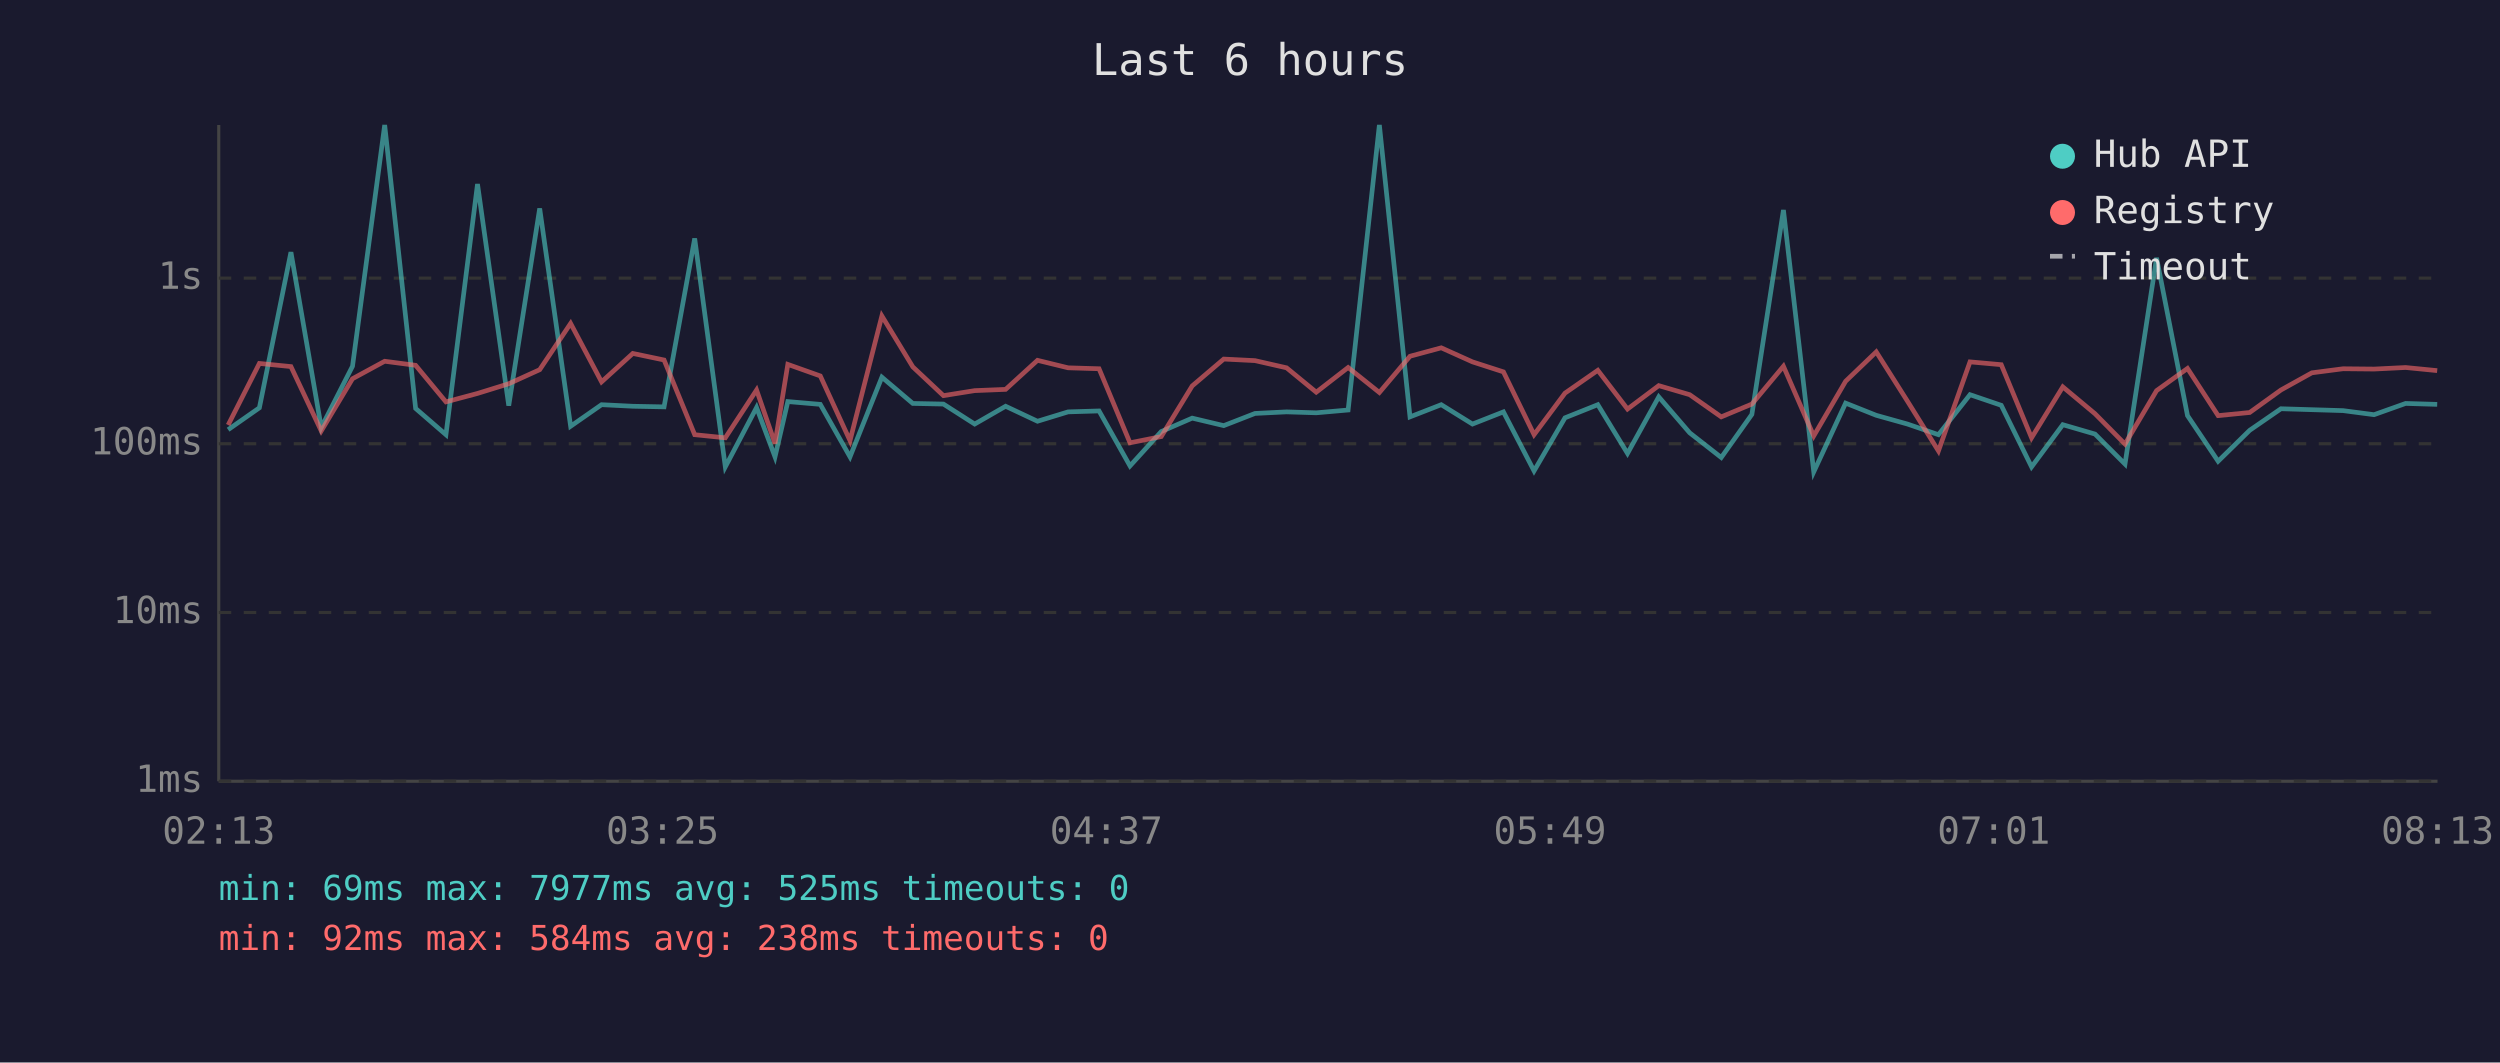
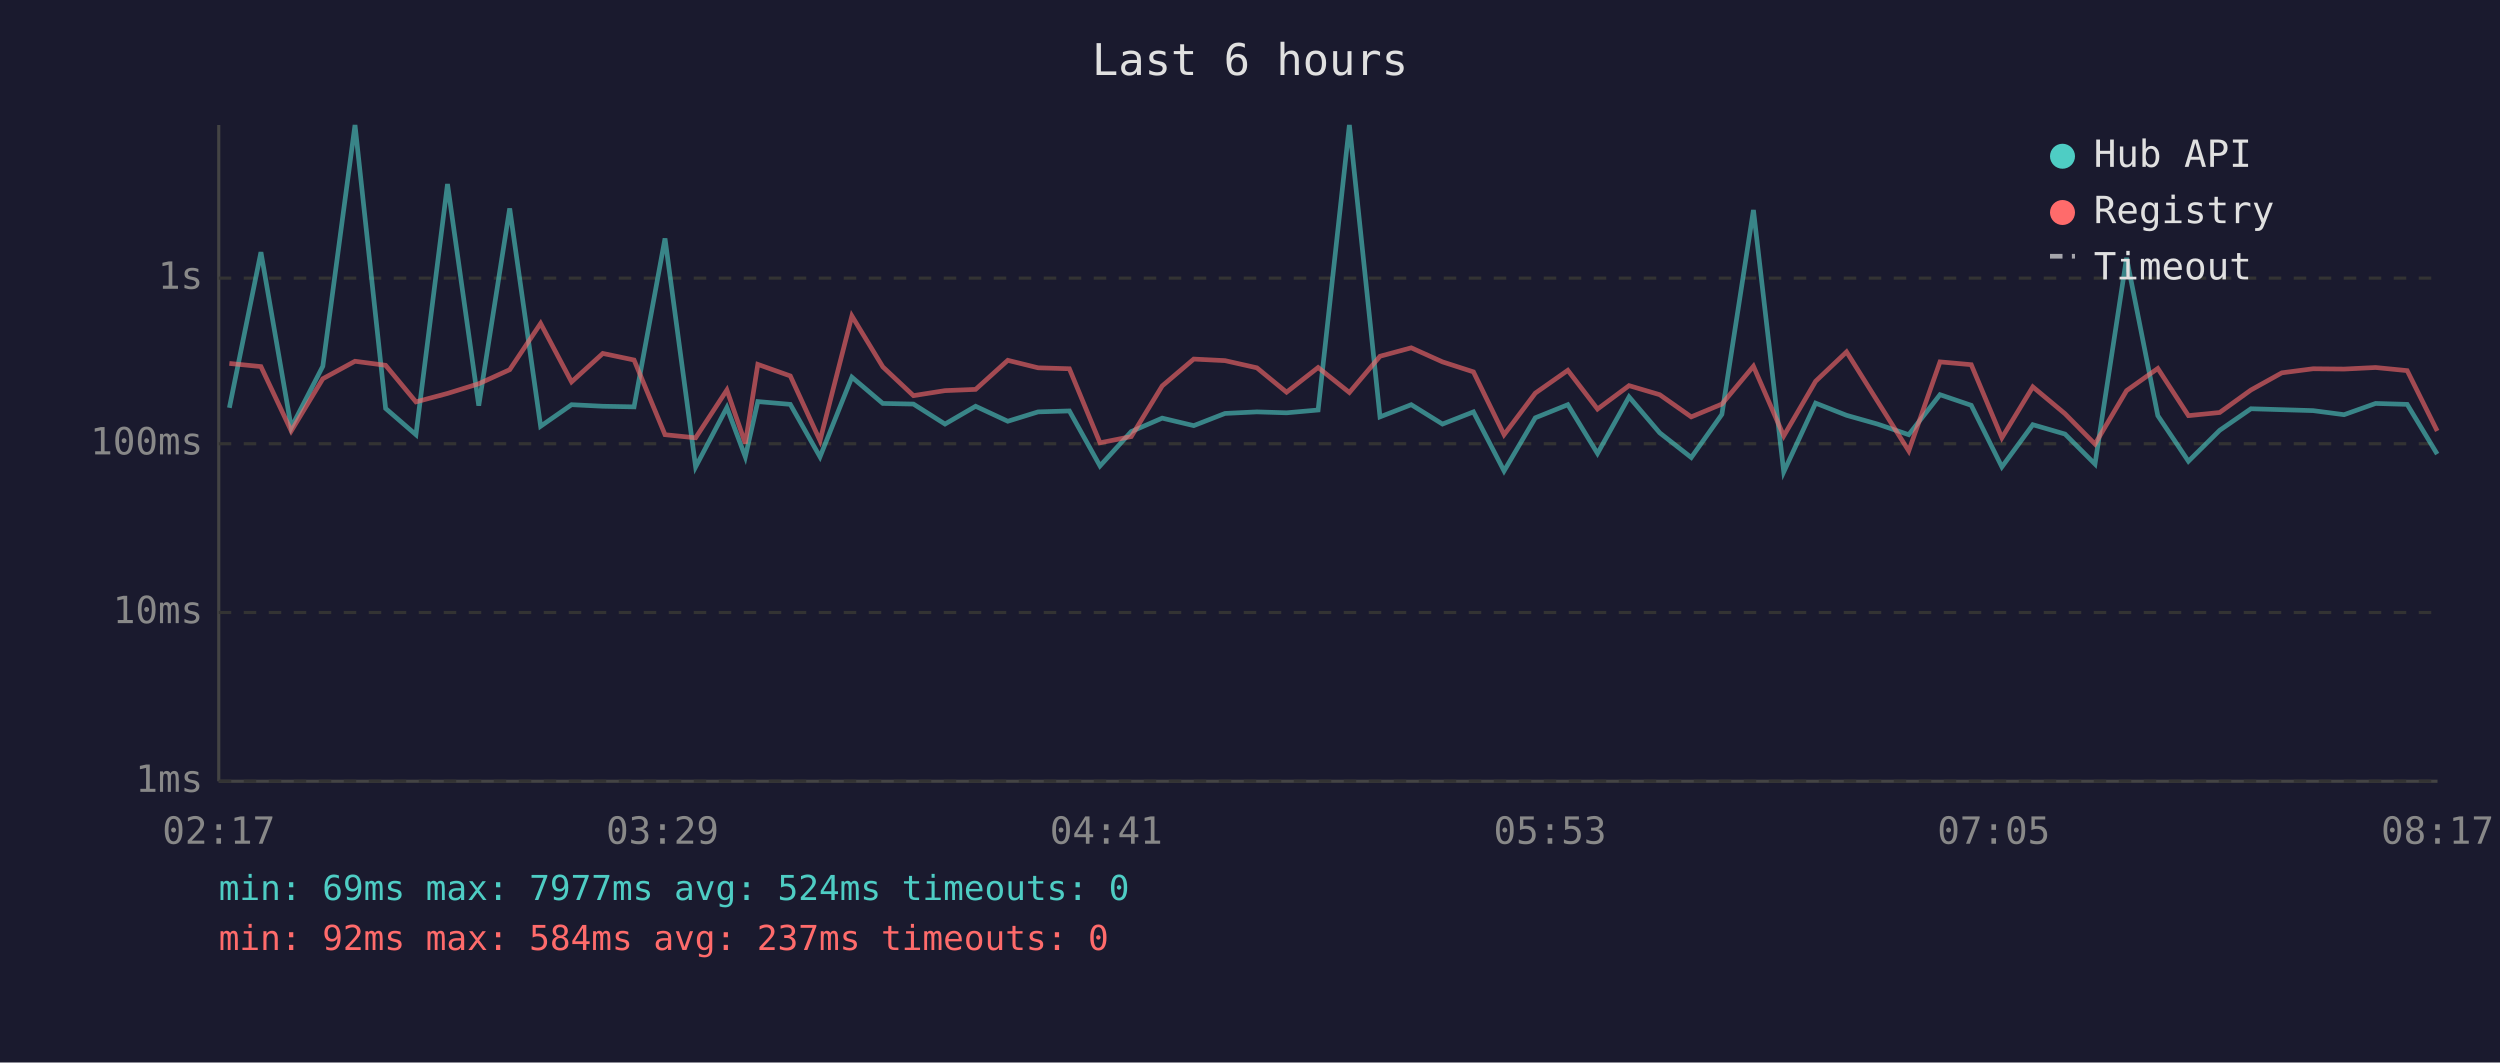
<svg xmlns="http://www.w3.org/2000/svg" viewBox="0 0 800 340" font-family="monospace" font-size="12">
  <rect width="800" height="340" fill="#1a1a2e" />
  <text x="400" y="24" fill="#e0e0e0" font-size="14" text-anchor="middle">Last 6 hours</text>
  <line x1="70" y1="40" x2="70" y2="250" stroke="#444" stroke-width="1" />
  <line x1="70" y1="250" x2="780" y2="250" stroke="#444" stroke-width="1" />
  <line x1="70" y1="250" x2="780" y2="250" stroke="#333" stroke-width="1" stroke-dasharray="4" />
  <text x="65" y="250" fill="#888" text-anchor="end" dominant-baseline="middle">1ms</text>
  <line x1="70" y1="196" x2="780" y2="196" stroke="#333" stroke-width="1" stroke-dasharray="4" />
  <text x="65" y="196" fill="#888" text-anchor="end" dominant-baseline="middle">10ms</text>
  <line x1="70" y1="142" x2="780" y2="142" stroke="#333" stroke-width="1" stroke-dasharray="4" />
  <text x="65" y="142" fill="#888" text-anchor="end" dominant-baseline="middle">100ms</text>
  <line x1="70" y1="89" x2="780" y2="89" stroke="#333" stroke-width="1" stroke-dasharray="4" />
  <text x="65" y="89" fill="#888" text-anchor="end" dominant-baseline="middle">1s</text>
-   <text x="70" y="270" fill="#888" text-anchor="middle">02:13</text>
-   <text x="212" y="270" fill="#888" text-anchor="middle">03:25</text>
-   <text x="354" y="270" fill="#888" text-anchor="middle">04:37</text>
-   <text x="496" y="270" fill="#888" text-anchor="middle">05:49</text>
-   <text x="638" y="270" fill="#888" text-anchor="middle">07:01</text>
-   <text x="780" y="270" fill="#888" text-anchor="middle">08:13</text>
-   <polyline points="73.0,137.5 83.0,130.5 93.1,80.7 102.8,136.8 112.8,117.2 123.1,40.0 133.0,130.7 142.7,139.1 152.8,58.9 162.8,129.8 172.7,66.7 182.6,136.4 192.5,129.5 202.5,130.0 212.5,130.2 222.3,76.3 232.1,149.4 242.1,130.4 248.0,146.2 252.1,128.5 262.5,129.4 272.0,146.2 282.2,120.7 292.1,129.1 301.9,129.3 311.9,135.7 321.8,130.0 332.0,134.8 341.8,131.8 351.7,131.5 361.6,149.1 371.6,138.1 381.5,133.8 391.6,136.2 401.6,132.3 411.7,131.8 421.2,132.1 431.4,131.2 441.4,40.0 451.2,133.4 461.2,129.5 471.2,135.7 481.1,131.8 490.9,150.7 500.8,133.7 511.3,129.5 520.8,145.1 530.8,127.0 540.7,138.5 550.8,146.4 560.6,132.6 570.7,67.2 580.4,151.0 590.6,129.0 600.4,132.9 610.4,135.7 620.3,139.1 630.4,126.3 640.4,129.7 650.1,149.4 660.1,135.9 670.4,138.9 680.0,148.5 690.1,82.5 700.0,133.0 709.8,147.6 719.9,137.7 729.9,130.8 739.8,131.1 749.8,131.4 759.7,132.7 769.8,129.1 779.9,129.4" fill="none" stroke="#4ecdc4" stroke-width="1.5" opacity="0.6" />
-   <polyline points="73.0,136.0 83.0,116.3 93.1,117.3 102.8,137.9 112.8,121.2 123.1,115.6 133.0,116.9 142.7,128.6 152.8,125.9 162.8,122.8 172.7,118.3 182.6,103.5 192.5,122.2 202.5,113.1 212.5,115.2 222.3,139.1 232.1,140.1 242.1,124.8 248.0,141.9 252.1,116.6 262.5,120.3 272.0,141.0 282.2,101.1 292.1,117.4 301.9,126.6 311.9,125.0 321.8,124.6 332.0,115.3 341.8,117.7 351.7,118.0 361.6,141.7 371.6,139.7 381.5,123.5 391.6,114.9 401.6,115.4 411.7,117.7 421.2,125.5 431.4,117.6 441.4,125.6 451.2,114.0 461.2,111.3 471.2,115.8 481.1,119.0 490.9,139.1 500.8,125.8 511.3,118.5 520.8,130.9 530.8,123.4 540.7,126.3 550.8,133.4 560.6,129.3 570.7,117.2 580.4,139.5 590.6,122.0 600.4,112.6 610.4,128.4 620.3,144.3 630.4,115.8 640.4,116.7 650.1,140.1 660.1,123.8 670.4,132.4 680.0,142.1 690.1,125.0 700.0,117.9 709.8,133.0 719.9,132.0 729.9,124.8 739.8,119.3 749.8,118.0 759.7,118.1 769.8,117.6 779.9,118.6" fill="none" stroke="#ff6b6b" stroke-width="1.5" opacity="0.6" />
+   <text x="70" y="270" fill="#888" text-anchor="middle">02:17</text>
+   <text x="212" y="270" fill="#888" text-anchor="middle">03:29</text>
+   <text x="354" y="270" fill="#888" text-anchor="middle">04:41</text>
+   <text x="496" y="270" fill="#888" text-anchor="middle">05:53</text>
+   <text x="638" y="270" fill="#888" text-anchor="middle">07:05</text>
+   <text x="780" y="270" fill="#888" text-anchor="middle">08:17</text>
+   <polyline points="73.4,130.5 83.5,80.7 93.2,136.8 103.3,117.2 113.6,40.0 123.4,130.7 133.1,139.1 143.2,58.9 153.2,129.8 163.1,66.7 173.0,136.4 182.9,129.5 192.9,130.0 202.9,130.2 212.8,76.3 222.6,149.4 232.6,130.4 238.5,146.2 242.5,128.5 252.9,129.4 262.4,146.2 272.6,120.7 282.5,129.1 292.3,129.3 302.4,135.7 312.2,130.0 322.5,134.8 332.2,131.8 342.2,131.5 352.0,149.1 362.0,138.1 371.9,133.8 382.0,136.2 392.0,132.3 402.2,131.8 411.7,132.1 421.8,131.2 431.8,40.0 441.6,133.4 451.6,129.5 461.6,135.7 471.5,131.8 481.3,150.7 491.3,133.7 501.7,129.5 511.2,145.1 521.3,127.0 531.1,138.5 541.2,146.4 551.0,132.6 561.1,67.2 570.8,151.0 581.0,129.0 590.9,132.9 600.8,135.7 610.8,139.1 620.8,126.3 630.8,129.7 640.6,149.4 650.5,135.9 660.8,138.9 670.4,148.5 680.5,82.5 690.5,133.0 700.3,147.6 710.3,137.7 720.3,130.8 730.2,131.1 740.2,131.4 750.1,132.7 760.2,129.1 770.3,129.4 779.9,145.3" fill="none" stroke="#4ecdc4" stroke-width="1.5" opacity="0.6" />
+   <polyline points="73.4,116.3 83.5,117.3 93.2,137.9 103.3,121.2 113.6,115.6 123.4,116.9 133.1,128.6 143.2,125.9 153.2,122.8 163.1,118.3 173.0,103.5 182.9,122.2 192.9,113.1 202.9,115.2 212.8,139.1 222.6,140.1 232.6,124.8 238.5,141.9 242.5,116.6 252.9,120.3 262.4,141.0 272.6,101.1 282.5,117.4 292.3,126.6 302.4,125.0 312.2,124.6 322.5,115.3 332.2,117.7 342.2,118.0 352.0,141.7 362.0,139.7 371.9,123.5 382.0,114.9 392.0,115.4 402.2,117.7 411.7,125.5 421.8,117.6 431.8,125.6 441.6,114.0 451.6,111.3 461.6,115.8 471.5,119.0 481.3,139.1 491.3,125.8 501.7,118.5 511.2,130.9 521.3,123.4 531.1,126.3 541.2,133.4 551.0,129.3 561.1,117.2 570.8,139.5 581.0,122.0 590.9,112.6 600.8,128.4 610.8,144.3 620.8,115.8 630.8,116.7 640.6,140.1 650.5,123.8 660.8,132.4 670.4,142.1 680.5,125.0 690.5,117.9 700.3,133.0 710.3,132.0 720.3,124.8 730.2,119.3 740.2,118.0 750.1,118.1 760.2,117.6 770.3,118.6 779.9,137.9" fill="none" stroke="#ff6b6b" stroke-width="1.5" opacity="0.6" />
  <circle cx="660" cy="50" r="4" fill="#4ecdc4" />
  <text x="670" y="50" fill="#e0e0e0" dominant-baseline="middle">Hub API</text>
  <circle cx="660" cy="68" r="4" fill="#ff6b6b" />
  <text x="670" y="68" fill="#e0e0e0" dominant-baseline="middle">Registry</text>
  <line x1="656" y1="82" x2="664" y2="82" stroke="#e0e0e0" stroke-width="1.5" stroke-dasharray="4,3" opacity="0.7" />
  <text x="670" y="86" fill="#e0e0e0" dominant-baseline="middle">Timeout</text>
-   <text x="70" y="288" fill="#4ecdc4" font-size="11">min: 69ms  max: 7977ms  avg: 525ms  timeouts: 0</text>
-   <text x="70" y="304" fill="#ff6b6b" font-size="11">min: 92ms  max: 584ms  avg: 238ms  timeouts: 0</text>
+   <text x="70" y="288" fill="#4ecdc4" font-size="11">min: 69ms  max: 7977ms  avg: 524ms  timeouts: 0</text>
+   <text x="70" y="304" fill="#ff6b6b" font-size="11">min: 92ms  max: 584ms  avg: 237ms  timeouts: 0</text>
</svg>
